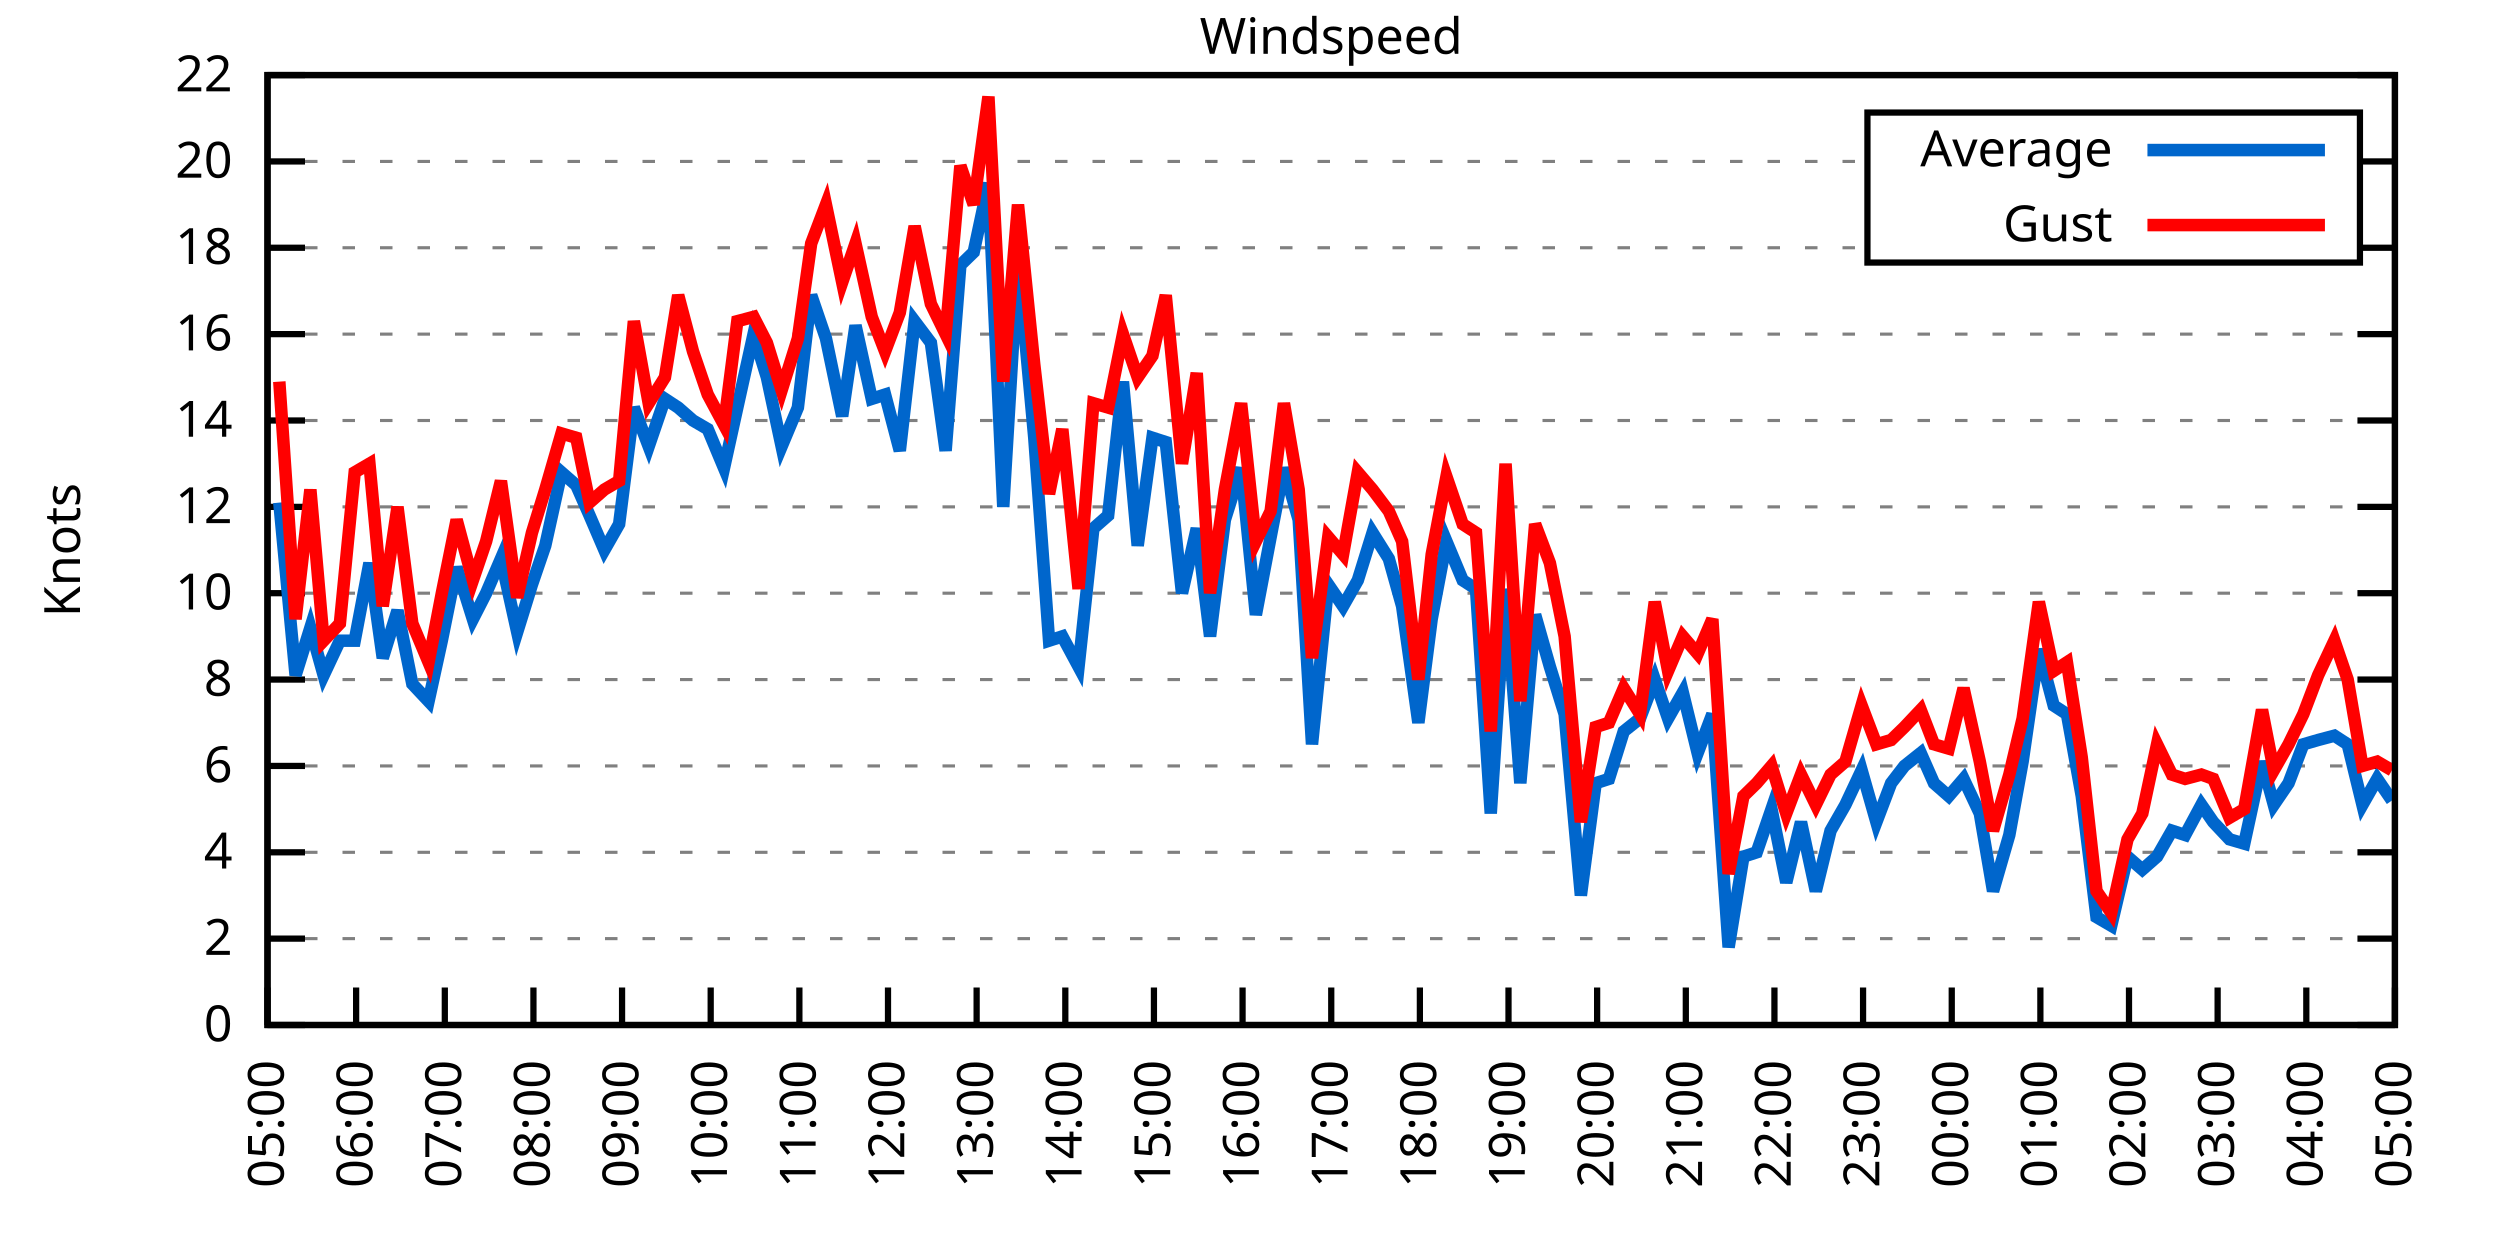
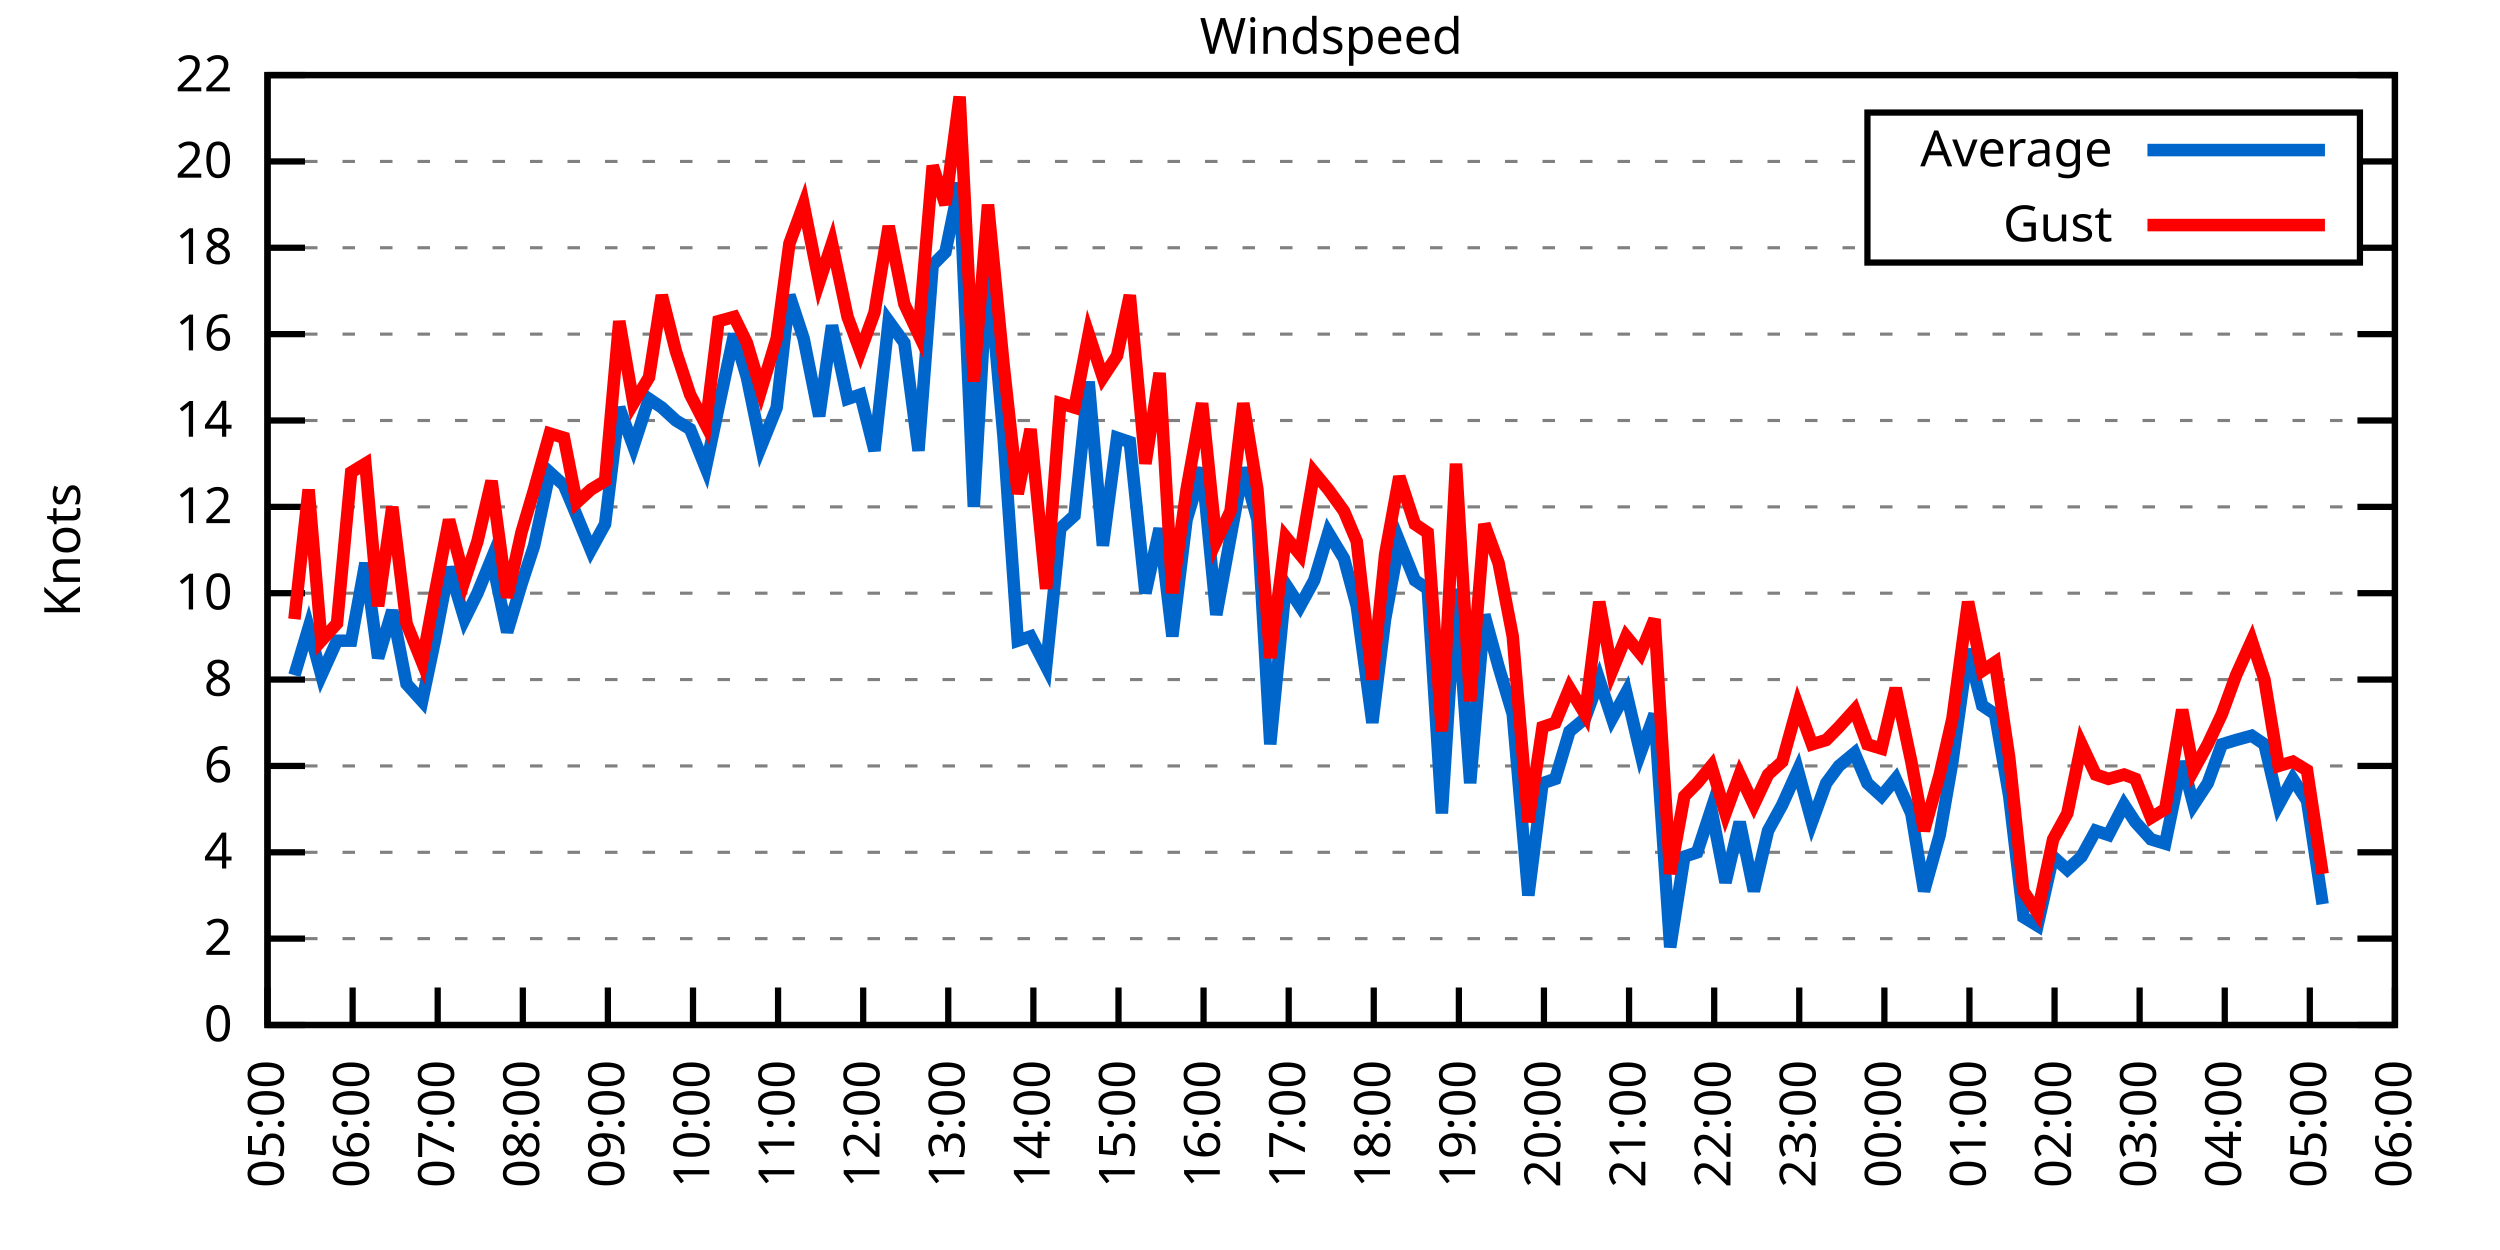
<svg xmlns="http://www.w3.org/2000/svg" xmlns:xlink="http://www.w3.org/1999/xlink" width="400" height="200" viewBox="0 0 400 200">
  <g id="gnuplot_canvas">
    <rect x="0" y="0" width="400" height="200" fill="none" />
    <defs>
      <circle id="gpDot" r="0.5" stroke-width="0.5" stroke="currentColor" />
      <path id="gpPt0" stroke-width="0.333" stroke="currentColor" d="M-1,0 h2 M0,-1 v2" />
      <path id="gpPt1" stroke-width="0.333" stroke="currentColor" d="M-1,-1 L1,1 M1,-1 L-1,1" />
      <path id="gpPt2" stroke-width="0.333" stroke="currentColor" d="M-1,0 L1,0 M0,-1 L0,1 M-1,-1 L1,1 M-1,1 L1,-1" />
      <rect id="gpPt3" stroke-width="0.333" stroke="currentColor" x="-1" y="-1" width="2" height="2" />
      <rect id="gpPt4" stroke-width="0.333" stroke="currentColor" fill="currentColor" x="-1" y="-1" width="2" height="2" />
      <circle id="gpPt5" stroke-width="0.333" stroke="currentColor" cx="0" cy="0" r="1" />
      <use xlink:href="#gpPt5" id="gpPt6" fill="currentColor" stroke="none" />
      <path id="gpPt7" stroke-width="0.333" stroke="currentColor" d="M0,-1.33 L-1.33,0.67 L1.33,0.67 z" />
      <use xlink:href="#gpPt7" id="gpPt8" fill="currentColor" stroke="none" />
      <use xlink:href="#gpPt7" id="gpPt9" stroke="currentColor" transform="rotate(180)" />
      <use xlink:href="#gpPt9" id="gpPt10" fill="currentColor" stroke="none" />
      <use xlink:href="#gpPt3" id="gpPt11" stroke="currentColor" transform="rotate(45)" />
      <use xlink:href="#gpPt11" id="gpPt12" fill="currentColor" stroke="none" />
      <path id="gpPt13" stroke-width="0.333" stroke="currentColor" d="M0,1.330 L1.265,0.411 L0.782,-1.067 L-0.782,-1.076 L-1.265,0.411 z" />
      <use xlink:href="#gpPt13" id="gpPt14" fill="currentColor" stroke="none" />
      <filter id="textbox" filterUnits="objectBoundingBox" x="0" y="0" height="1" width="1">
        <feFlood flood-color="white" flood-opacity="1" result="bgnd" />
        <feComposite in="SourceGraphic" in2="bgnd" operator="atop" />
      </filter>
      <filter id="greybox" filterUnits="objectBoundingBox" x="0" y="0" height="1" width="1">
        <feFlood flood-color="lightgrey" flood-opacity="1" result="grey" />
        <feComposite in="SourceGraphic" in2="grey" operator="atop" />
      </filter>
    </defs>
    <g fill="none" color="white" stroke="currentColor" stroke-width="1.00" stroke-linecap="butt" stroke-linejoin="miter">
</g>
    <g fill="none" color="black" stroke="currentColor" stroke-width="1.00" stroke-linecap="butt" stroke-linejoin="miter">
      <g stroke="none" shape-rendering="crispEdges">
        <polygon fill="rgb(255, 255, 255)" points="42.80,164.00 383.18,164.00 383.18,12.02 42.80,12.02 " />
      </g>
    </g>
    <g fill="none" color="black" stroke="currentColor" stroke-width="1.00" stroke-linecap="butt" stroke-linejoin="miter">
</g>
    <g fill="none" color="black" stroke="black" stroke-width="0.50" stroke-linecap="butt" stroke-linejoin="miter">
</g>
    <g fill="none" color="gray" stroke="currentColor" stroke-width="0.50" stroke-linecap="butt" stroke-linejoin="miter">
      <path stroke="gray" stroke-dasharray="2,4" class="gridline" d="M42.80,164.00 L383.19,164.00  " />
    </g>
    <g fill="none" color="gray" stroke="gray" stroke-width="1.00" stroke-linecap="butt" stroke-linejoin="miter">
</g>
    <g fill="none" color="black" stroke="currentColor" stroke-width="1.00" stroke-linecap="butt" stroke-linejoin="miter">
      <path stroke="black" d="M42.80,164.00 L48.80,164.00 M383.19,164.00 L377.19,164.00  " />
      <g transform="translate(37.20,166.60)" stroke="none" fill="black" font-family="Sans" font-size="8.00" text-anchor="end">
        <text>
          <tspan font-family="Sans"> 0</tspan>
        </text>
      </g>
    </g>
    <g fill="none" color="black" stroke="currentColor" stroke-width="1.00" stroke-linecap="butt" stroke-linejoin="miter">
</g>
    <g fill="none" color="black" stroke="black" stroke-width="0.50" stroke-linecap="butt" stroke-linejoin="miter">
</g>
    <g fill="none" color="gray" stroke="currentColor" stroke-width="0.50" stroke-linecap="butt" stroke-linejoin="miter">
      <path stroke="gray" stroke-dasharray="2,4" class="gridline" d="M42.80,150.18 L383.19,150.18  " />
    </g>
    <g fill="none" color="gray" stroke="gray" stroke-width="1.00" stroke-linecap="butt" stroke-linejoin="miter">
</g>
    <g fill="none" color="black" stroke="currentColor" stroke-width="1.00" stroke-linecap="butt" stroke-linejoin="miter">
      <path stroke="black" d="M42.80,150.18 L48.80,150.18 M383.19,150.18 L377.19,150.18  " />
      <g transform="translate(37.20,152.78)" stroke="none" fill="black" font-family="Sans" font-size="8.00" text-anchor="end">
        <text>
          <tspan font-family="Sans"> 2</tspan>
        </text>
      </g>
    </g>
    <g fill="none" color="black" stroke="currentColor" stroke-width="1.00" stroke-linecap="butt" stroke-linejoin="miter">
</g>
    <g fill="none" color="black" stroke="black" stroke-width="0.50" stroke-linecap="butt" stroke-linejoin="miter">
</g>
    <g fill="none" color="gray" stroke="currentColor" stroke-width="0.50" stroke-linecap="butt" stroke-linejoin="miter">
      <path stroke="gray" stroke-dasharray="2,4" class="gridline" d="M42.80,136.37 L383.19,136.37  " />
    </g>
    <g fill="none" color="gray" stroke="gray" stroke-width="1.00" stroke-linecap="butt" stroke-linejoin="miter">
</g>
    <g fill="none" color="black" stroke="currentColor" stroke-width="1.00" stroke-linecap="butt" stroke-linejoin="miter">
      <path stroke="black" d="M42.80,136.37 L48.80,136.37 M383.19,136.37 L377.19,136.37  " />
      <g transform="translate(37.20,138.97)" stroke="none" fill="black" font-family="Sans" font-size="8.00" text-anchor="end">
        <text>
          <tspan font-family="Sans"> 4</tspan>
        </text>
      </g>
    </g>
    <g fill="none" color="black" stroke="currentColor" stroke-width="1.00" stroke-linecap="butt" stroke-linejoin="miter">
</g>
    <g fill="none" color="black" stroke="black" stroke-width="0.50" stroke-linecap="butt" stroke-linejoin="miter">
</g>
    <g fill="none" color="gray" stroke="currentColor" stroke-width="0.50" stroke-linecap="butt" stroke-linejoin="miter">
      <path stroke="gray" stroke-dasharray="2,4" class="gridline" d="M42.80,122.55 L383.19,122.55  " />
    </g>
    <g fill="none" color="gray" stroke="gray" stroke-width="1.00" stroke-linecap="butt" stroke-linejoin="miter">
</g>
    <g fill="none" color="black" stroke="currentColor" stroke-width="1.00" stroke-linecap="butt" stroke-linejoin="miter">
      <path stroke="black" d="M42.80,122.55 L48.80,122.55 M383.19,122.55 L377.19,122.55  " />
      <g transform="translate(37.20,125.15)" stroke="none" fill="black" font-family="Sans" font-size="8.00" text-anchor="end">
        <text>
          <tspan font-family="Sans"> 6</tspan>
        </text>
      </g>
    </g>
    <g fill="none" color="black" stroke="currentColor" stroke-width="1.00" stroke-linecap="butt" stroke-linejoin="miter">
</g>
    <g fill="none" color="black" stroke="black" stroke-width="0.50" stroke-linecap="butt" stroke-linejoin="miter">
</g>
    <g fill="none" color="gray" stroke="currentColor" stroke-width="0.50" stroke-linecap="butt" stroke-linejoin="miter">
      <path stroke="gray" stroke-dasharray="2,4" class="gridline" d="M42.80,108.73 L383.19,108.73  " />
    </g>
    <g fill="none" color="gray" stroke="gray" stroke-width="1.00" stroke-linecap="butt" stroke-linejoin="miter">
</g>
    <g fill="none" color="black" stroke="currentColor" stroke-width="1.00" stroke-linecap="butt" stroke-linejoin="miter">
      <path stroke="black" d="M42.80,108.73 L48.80,108.73 M383.19,108.73 L377.19,108.73  " />
      <g transform="translate(37.20,111.33)" stroke="none" fill="black" font-family="Sans" font-size="8.00" text-anchor="end">
        <text>
          <tspan font-family="Sans"> 8</tspan>
        </text>
      </g>
    </g>
    <g fill="none" color="black" stroke="currentColor" stroke-width="1.00" stroke-linecap="butt" stroke-linejoin="miter">
</g>
    <g fill="none" color="black" stroke="black" stroke-width="0.50" stroke-linecap="butt" stroke-linejoin="miter">
</g>
    <g fill="none" color="gray" stroke="currentColor" stroke-width="0.50" stroke-linecap="butt" stroke-linejoin="miter">
      <path stroke="gray" stroke-dasharray="2,4" class="gridline" d="M42.80,94.91 L383.19,94.91  " />
    </g>
    <g fill="none" color="gray" stroke="gray" stroke-width="1.00" stroke-linecap="butt" stroke-linejoin="miter">
</g>
    <g fill="none" color="black" stroke="currentColor" stroke-width="1.00" stroke-linecap="butt" stroke-linejoin="miter">
      <path stroke="black" d="M42.80,94.91 L48.80,94.91 M383.19,94.91 L377.19,94.91  " />
      <g transform="translate(37.20,97.51)" stroke="none" fill="black" font-family="Sans" font-size="8.00" text-anchor="end">
        <text>
          <tspan font-family="Sans"> 10</tspan>
        </text>
      </g>
    </g>
    <g fill="none" color="black" stroke="currentColor" stroke-width="1.00" stroke-linecap="butt" stroke-linejoin="miter">
</g>
    <g fill="none" color="black" stroke="black" stroke-width="0.50" stroke-linecap="butt" stroke-linejoin="miter">
</g>
    <g fill="none" color="gray" stroke="currentColor" stroke-width="0.50" stroke-linecap="butt" stroke-linejoin="miter">
      <path stroke="gray" stroke-dasharray="2,4" class="gridline" d="M42.80,81.10 L383.19,81.10  " />
    </g>
    <g fill="none" color="gray" stroke="gray" stroke-width="1.00" stroke-linecap="butt" stroke-linejoin="miter">
</g>
    <g fill="none" color="black" stroke="currentColor" stroke-width="1.00" stroke-linecap="butt" stroke-linejoin="miter">
      <path stroke="black" d="M42.80,81.10 L48.80,81.10 M383.19,81.10 L377.19,81.10  " />
      <g transform="translate(37.20,83.70)" stroke="none" fill="black" font-family="Sans" font-size="8.00" text-anchor="end">
        <text>
          <tspan font-family="Sans"> 12</tspan>
        </text>
      </g>
    </g>
    <g fill="none" color="black" stroke="currentColor" stroke-width="1.00" stroke-linecap="butt" stroke-linejoin="miter">
</g>
    <g fill="none" color="black" stroke="black" stroke-width="0.50" stroke-linecap="butt" stroke-linejoin="miter">
</g>
    <g fill="none" color="gray" stroke="currentColor" stroke-width="0.50" stroke-linecap="butt" stroke-linejoin="miter">
      <path stroke="gray" stroke-dasharray="2,4" class="gridline" d="M42.80,67.28 L383.19,67.28  " />
    </g>
    <g fill="none" color="gray" stroke="gray" stroke-width="1.00" stroke-linecap="butt" stroke-linejoin="miter">
</g>
    <g fill="none" color="black" stroke="currentColor" stroke-width="1.00" stroke-linecap="butt" stroke-linejoin="miter">
      <path stroke="black" d="M42.80,67.28 L48.80,67.28 M383.19,67.28 L377.19,67.28  " />
      <g transform="translate(37.20,69.88)" stroke="none" fill="black" font-family="Sans" font-size="8.00" text-anchor="end">
        <text>
          <tspan font-family="Sans"> 14</tspan>
        </text>
      </g>
    </g>
    <g fill="none" color="black" stroke="currentColor" stroke-width="1.00" stroke-linecap="butt" stroke-linejoin="miter">
</g>
    <g fill="none" color="black" stroke="black" stroke-width="0.50" stroke-linecap="butt" stroke-linejoin="miter">
</g>
    <g fill="none" color="gray" stroke="currentColor" stroke-width="0.50" stroke-linecap="butt" stroke-linejoin="miter">
      <path stroke="gray" stroke-dasharray="2,4" class="gridline" d="M42.80,53.46 L383.19,53.46  " />
    </g>
    <g fill="none" color="gray" stroke="gray" stroke-width="1.00" stroke-linecap="butt" stroke-linejoin="miter">
</g>
    <g fill="none" color="black" stroke="currentColor" stroke-width="1.00" stroke-linecap="butt" stroke-linejoin="miter">
      <path stroke="black" d="M42.80,53.46 L48.80,53.46 M383.19,53.46 L377.19,53.46  " />
      <g transform="translate(37.20,56.06)" stroke="none" fill="black" font-family="Sans" font-size="8.00" text-anchor="end">
        <text>
          <tspan font-family="Sans"> 16</tspan>
        </text>
      </g>
    </g>
    <g fill="none" color="black" stroke="currentColor" stroke-width="1.00" stroke-linecap="butt" stroke-linejoin="miter">
</g>
    <g fill="none" color="black" stroke="black" stroke-width="0.50" stroke-linecap="butt" stroke-linejoin="miter">
</g>
    <g fill="none" color="gray" stroke="currentColor" stroke-width="0.50" stroke-linecap="butt" stroke-linejoin="miter">
      <path stroke="gray" stroke-dasharray="2,4" class="gridline" d="M42.80,39.64 L298.79,39.64 M377.59,39.64 L383.19,39.64  " />
    </g>
    <g fill="none" color="gray" stroke="gray" stroke-width="1.00" stroke-linecap="butt" stroke-linejoin="miter">
</g>
    <g fill="none" color="black" stroke="currentColor" stroke-width="1.00" stroke-linecap="butt" stroke-linejoin="miter">
      <path stroke="black" d="M42.80,39.64 L48.80,39.64 M383.19,39.64 L377.19,39.64  " />
      <g transform="translate(37.20,42.24)" stroke="none" fill="black" font-family="Sans" font-size="8.00" text-anchor="end">
        <text>
          <tspan font-family="Sans"> 18</tspan>
        </text>
      </g>
    </g>
    <g fill="none" color="black" stroke="currentColor" stroke-width="1.00" stroke-linecap="butt" stroke-linejoin="miter">
</g>
    <g fill="none" color="black" stroke="black" stroke-width="0.50" stroke-linecap="butt" stroke-linejoin="miter">
</g>
    <g fill="none" color="gray" stroke="currentColor" stroke-width="0.50" stroke-linecap="butt" stroke-linejoin="miter">
      <path stroke="gray" stroke-dasharray="2,4" class="gridline" d="M42.80,25.83 L298.79,25.83 M377.59,25.83 L383.19,25.83  " />
    </g>
    <g fill="none" color="gray" stroke="gray" stroke-width="1.00" stroke-linecap="butt" stroke-linejoin="miter">
</g>
    <g fill="none" color="black" stroke="currentColor" stroke-width="1.00" stroke-linecap="butt" stroke-linejoin="miter">
      <path stroke="black" d="M42.80,25.83 L48.80,25.83 M383.19,25.83 L377.19,25.83  " />
      <g transform="translate(37.20,28.43)" stroke="none" fill="black" font-family="Sans" font-size="8.00" text-anchor="end">
        <text>
          <tspan font-family="Sans"> 20</tspan>
        </text>
      </g>
    </g>
    <g fill="none" color="black" stroke="currentColor" stroke-width="1.00" stroke-linecap="butt" stroke-linejoin="miter">
</g>
    <g fill="none" color="black" stroke="black" stroke-width="0.50" stroke-linecap="butt" stroke-linejoin="miter">
</g>
    <g fill="none" color="gray" stroke="currentColor" stroke-width="0.50" stroke-linecap="butt" stroke-linejoin="miter">
      <path stroke="gray" stroke-dasharray="2,4" class="gridline" d="M42.80,12.01 L383.19,12.01  " />
    </g>
    <g fill="none" color="gray" stroke="gray" stroke-width="1.00" stroke-linecap="butt" stroke-linejoin="miter">
</g>
    <g fill="none" color="black" stroke="currentColor" stroke-width="1.00" stroke-linecap="butt" stroke-linejoin="miter">
      <path stroke="black" d="M42.80,12.01 L48.80,12.01 M383.19,12.01 L377.19,12.01  " />
      <g transform="translate(37.20,14.61)" stroke="none" fill="black" font-family="Sans" font-size="8.00" text-anchor="end">
        <text>
          <tspan font-family="Sans"> 22</tspan>
        </text>
      </g>
    </g>
    <g fill="none" color="black" stroke="currentColor" stroke-width="1.00" stroke-linecap="butt" stroke-linejoin="miter">
      <path stroke="black" d="M42.80,164.00 L42.80,158.00  " />
      <g transform="translate(45.40,169.60) rotate(270.00)" stroke="none" fill="black" font-family="Sans" font-size="8.00" text-anchor="end">
        <text>
          <tspan font-family="Sans">05:00</tspan>
        </text>
      </g>
    </g>
    <g fill="none" color="black" stroke="currentColor" stroke-width="1.00" stroke-linecap="butt" stroke-linejoin="miter">
-       <path stroke="black" d="M56.98,164.00 L56.98,158.00  " />
-       <g transform="translate(59.58,169.60) rotate(270.00)" stroke="none" fill="black" font-family="Sans" font-size="8.00" text-anchor="end">
+       <path stroke="black" d="M56.42,164.00 L56.42,158.00  " />
+       <g transform="translate(59.02,169.60) rotate(270.00)" stroke="none" fill="black" font-family="Sans" font-size="8.00" text-anchor="end">
        <text>
          <tspan font-family="Sans">06:00</tspan>
        </text>
      </g>
    </g>
    <g fill="none" color="black" stroke="currentColor" stroke-width="1.00" stroke-linecap="butt" stroke-linejoin="miter">
-       <path stroke="black" d="M71.17,164.00 L71.17,158.00  " />
-       <g transform="translate(73.77,169.60) rotate(270.00)" stroke="none" fill="black" font-family="Sans" font-size="8.00" text-anchor="end">
+       <path stroke="black" d="M70.03,164.00 L70.03,158.00  " />
+       <g transform="translate(72.63,169.60) rotate(270.00)" stroke="none" fill="black" font-family="Sans" font-size="8.00" text-anchor="end">
        <text>
          <tspan font-family="Sans">07:00</tspan>
        </text>
      </g>
    </g>
    <g fill="none" color="black" stroke="currentColor" stroke-width="1.00" stroke-linecap="butt" stroke-linejoin="miter">
-       <path stroke="black" d="M85.35,164.00 L85.35,158.00  " />
-       <g transform="translate(87.95,169.60) rotate(270.00)" stroke="none" fill="black" font-family="Sans" font-size="8.00" text-anchor="end">
+       <path stroke="black" d="M83.65,164.00 L83.65,158.00  " />
+       <g transform="translate(86.25,169.60) rotate(270.00)" stroke="none" fill="black" font-family="Sans" font-size="8.00" text-anchor="end">
        <text>
          <tspan font-family="Sans">08:00</tspan>
        </text>
      </g>
    </g>
    <g fill="none" color="black" stroke="currentColor" stroke-width="1.00" stroke-linecap="butt" stroke-linejoin="miter">
-       <path stroke="black" d="M99.53,164.00 L99.53,158.00  " />
-       <g transform="translate(102.13,169.60) rotate(270.00)" stroke="none" fill="black" font-family="Sans" font-size="8.00" text-anchor="end">
+       <path stroke="black" d="M97.26,164.00 L97.26,158.00  " />
+       <g transform="translate(99.86,169.60) rotate(270.00)" stroke="none" fill="black" font-family="Sans" font-size="8.00" text-anchor="end">
        <text>
          <tspan font-family="Sans">09:00</tspan>
        </text>
      </g>
    </g>
    <g fill="none" color="black" stroke="currentColor" stroke-width="1.00" stroke-linecap="butt" stroke-linejoin="miter">
-       <path stroke="black" d="M113.71,164.00 L113.71,158.00  " />
-       <g transform="translate(116.31,169.60) rotate(270.00)" stroke="none" fill="black" font-family="Sans" font-size="8.00" text-anchor="end">
+       <path stroke="black" d="M110.88,164.00 L110.88,158.00  " />
+       <g transform="translate(113.48,169.60) rotate(270.00)" stroke="none" fill="black" font-family="Sans" font-size="8.00" text-anchor="end">
        <text>
          <tspan font-family="Sans">10:00</tspan>
        </text>
      </g>
    </g>
    <g fill="none" color="black" stroke="currentColor" stroke-width="1.00" stroke-linecap="butt" stroke-linejoin="miter">
-       <path stroke="black" d="M127.90,164.00 L127.90,158.00  " />
-       <g transform="translate(130.50,169.60) rotate(270.00)" stroke="none" fill="black" font-family="Sans" font-size="8.00" text-anchor="end">
+       <path stroke="black" d="M124.49,164.00 L124.49,158.00  " />
+       <g transform="translate(127.09,169.60) rotate(270.00)" stroke="none" fill="black" font-family="Sans" font-size="8.00" text-anchor="end">
        <text>
          <tspan font-family="Sans">11:00</tspan>
        </text>
      </g>
    </g>
    <g fill="none" color="black" stroke="currentColor" stroke-width="1.00" stroke-linecap="butt" stroke-linejoin="miter">
-       <path stroke="black" d="M142.08,164.00 L142.08,158.00  " />
-       <g transform="translate(144.68,169.60) rotate(270.00)" stroke="none" fill="black" font-family="Sans" font-size="8.00" text-anchor="end">
+       <path stroke="black" d="M138.11,164.00 L138.11,158.00  " />
+       <g transform="translate(140.71,169.60) rotate(270.00)" stroke="none" fill="black" font-family="Sans" font-size="8.00" text-anchor="end">
        <text>
          <tspan font-family="Sans">12:00</tspan>
        </text>
      </g>
    </g>
    <g fill="none" color="black" stroke="currentColor" stroke-width="1.00" stroke-linecap="butt" stroke-linejoin="miter">
-       <path stroke="black" d="M156.26,164.00 L156.26,158.00  " />
-       <g transform="translate(158.86,169.60) rotate(270.00)" stroke="none" fill="black" font-family="Sans" font-size="8.00" text-anchor="end">
+       <path stroke="black" d="M151.72,164.00 L151.72,158.00  " />
+       <g transform="translate(154.32,169.60) rotate(270.00)" stroke="none" fill="black" font-family="Sans" font-size="8.00" text-anchor="end">
        <text>
          <tspan font-family="Sans">13:00</tspan>
        </text>
      </g>
    </g>
    <g fill="none" color="black" stroke="currentColor" stroke-width="1.00" stroke-linecap="butt" stroke-linejoin="miter">
-       <path stroke="black" d="M170.45,164.00 L170.45,158.00  " />
-       <g transform="translate(173.05,169.60) rotate(270.00)" stroke="none" fill="black" font-family="Sans" font-size="8.00" text-anchor="end">
+       <path stroke="black" d="M165.34,164.00 L165.34,158.00  " />
+       <g transform="translate(167.94,169.60) rotate(270.00)" stroke="none" fill="black" font-family="Sans" font-size="8.00" text-anchor="end">
        <text>
          <tspan font-family="Sans">14:00</tspan>
        </text>
      </g>
    </g>
    <g fill="none" color="black" stroke="currentColor" stroke-width="1.00" stroke-linecap="butt" stroke-linejoin="miter">
-       <path stroke="black" d="M184.63,164.00 L184.63,158.00  " />
-       <g transform="translate(187.23,169.60) rotate(270.00)" stroke="none" fill="black" font-family="Sans" font-size="8.00" text-anchor="end">
+       <path stroke="black" d="M178.96,164.00 L178.96,158.00  " />
+       <g transform="translate(181.56,169.60) rotate(270.00)" stroke="none" fill="black" font-family="Sans" font-size="8.00" text-anchor="end">
        <text>
          <tspan font-family="Sans">15:00</tspan>
        </text>
      </g>
    </g>
    <g fill="none" color="black" stroke="currentColor" stroke-width="1.00" stroke-linecap="butt" stroke-linejoin="miter">
-       <path stroke="black" d="M198.81,164.00 L198.81,158.00  " />
-       <g transform="translate(201.41,169.60) rotate(270.00)" stroke="none" fill="black" font-family="Sans" font-size="8.00" text-anchor="end">
+       <path stroke="black" d="M192.57,164.00 L192.57,158.00  " />
+       <g transform="translate(195.17,169.60) rotate(270.00)" stroke="none" fill="black" font-family="Sans" font-size="8.00" text-anchor="end">
        <text>
          <tspan font-family="Sans">16:00</tspan>
        </text>
      </g>
    </g>
    <g fill="none" color="black" stroke="currentColor" stroke-width="1.00" stroke-linecap="butt" stroke-linejoin="miter">
-       <path stroke="black" d="M213.00,164.00 L213.00,158.00  " />
-       <g transform="translate(215.60,169.60) rotate(270.00)" stroke="none" fill="black" font-family="Sans" font-size="8.00" text-anchor="end">
+       <path stroke="black" d="M206.19,164.00 L206.19,158.00  " />
+       <g transform="translate(208.79,169.60) rotate(270.00)" stroke="none" fill="black" font-family="Sans" font-size="8.00" text-anchor="end">
        <text>
          <tspan font-family="Sans">17:00</tspan>
        </text>
      </g>
    </g>
    <g fill="none" color="black" stroke="currentColor" stroke-width="1.00" stroke-linecap="butt" stroke-linejoin="miter">
-       <path stroke="black" d="M227.18,164.00 L227.18,158.00  " />
-       <g transform="translate(229.78,169.60) rotate(270.00)" stroke="none" fill="black" font-family="Sans" font-size="8.00" text-anchor="end">
+       <path stroke="black" d="M219.80,164.00 L219.80,158.00  " />
+       <g transform="translate(222.40,169.60) rotate(270.00)" stroke="none" fill="black" font-family="Sans" font-size="8.00" text-anchor="end">
        <text>
          <tspan font-family="Sans">18:00</tspan>
        </text>
      </g>
    </g>
    <g fill="none" color="black" stroke="currentColor" stroke-width="1.00" stroke-linecap="butt" stroke-linejoin="miter">
-       <path stroke="black" d="M241.36,164.00 L241.36,158.00  " />
-       <g transform="translate(243.96,169.60) rotate(270.00)" stroke="none" fill="black" font-family="Sans" font-size="8.00" text-anchor="end">
+       <path stroke="black" d="M233.42,164.00 L233.42,158.00  " />
+       <g transform="translate(236.02,169.60) rotate(270.00)" stroke="none" fill="black" font-family="Sans" font-size="8.00" text-anchor="end">
        <text>
          <tspan font-family="Sans">19:00</tspan>
        </text>
      </g>
    </g>
    <g fill="none" color="black" stroke="currentColor" stroke-width="1.00" stroke-linecap="butt" stroke-linejoin="miter">
-       <path stroke="black" d="M255.54,164.00 L255.54,158.00  " />
-       <g transform="translate(258.14,169.60) rotate(270.00)" stroke="none" fill="black" font-family="Sans" font-size="8.00" text-anchor="end">
+       <path stroke="black" d="M247.03,164.00 L247.03,158.00  " />
+       <g transform="translate(249.63,169.60) rotate(270.00)" stroke="none" fill="black" font-family="Sans" font-size="8.00" text-anchor="end">
        <text>
          <tspan font-family="Sans">20:00</tspan>
        </text>
      </g>
    </g>
    <g fill="none" color="black" stroke="currentColor" stroke-width="1.00" stroke-linecap="butt" stroke-linejoin="miter">
-       <path stroke="black" d="M269.73,164.00 L269.73,158.00  " />
-       <g transform="translate(272.33,169.60) rotate(270.00)" stroke="none" fill="black" font-family="Sans" font-size="8.00" text-anchor="end">
+       <path stroke="black" d="M260.65,164.00 L260.65,158.00  " />
+       <g transform="translate(263.25,169.60) rotate(270.00)" stroke="none" fill="black" font-family="Sans" font-size="8.00" text-anchor="end">
        <text>
          <tspan font-family="Sans">21:00</tspan>
        </text>
      </g>
    </g>
    <g fill="none" color="black" stroke="currentColor" stroke-width="1.00" stroke-linecap="butt" stroke-linejoin="miter">
-       <path stroke="black" d="M283.91,164.00 L283.91,158.00  " />
-       <g transform="translate(286.51,169.60) rotate(270.00)" stroke="none" fill="black" font-family="Sans" font-size="8.00" text-anchor="end">
+       <path stroke="black" d="M274.27,164.00 L274.27,158.00  " />
+       <g transform="translate(276.87,169.60) rotate(270.00)" stroke="none" fill="black" font-family="Sans" font-size="8.00" text-anchor="end">
        <text>
          <tspan font-family="Sans">22:00</tspan>
        </text>
      </g>
    </g>
    <g fill="none" color="black" stroke="currentColor" stroke-width="1.00" stroke-linecap="butt" stroke-linejoin="miter">
-       <path stroke="black" d="M298.09,164.00 L298.09,158.00  " />
-       <g transform="translate(300.69,169.60) rotate(270.00)" stroke="none" fill="black" font-family="Sans" font-size="8.00" text-anchor="end">
+       <path stroke="black" d="M287.88,164.00 L287.88,158.00  " />
+       <g transform="translate(290.48,169.60) rotate(270.00)" stroke="none" fill="black" font-family="Sans" font-size="8.00" text-anchor="end">
        <text>
          <tspan font-family="Sans">23:00</tspan>
        </text>
      </g>
    </g>
    <g fill="none" color="black" stroke="currentColor" stroke-width="1.00" stroke-linecap="butt" stroke-linejoin="miter">
-       <path stroke="black" d="M312.28,164.00 L312.28,158.00  " />
-       <g transform="translate(314.88,169.60) rotate(270.00)" stroke="none" fill="black" font-family="Sans" font-size="8.00" text-anchor="end">
+       <path stroke="black" d="M301.50,164.00 L301.50,158.00  " />
+       <g transform="translate(304.10,169.60) rotate(270.00)" stroke="none" fill="black" font-family="Sans" font-size="8.00" text-anchor="end">
        <text>
          <tspan font-family="Sans">00:00</tspan>
        </text>
      </g>
    </g>
    <g fill="none" color="black" stroke="currentColor" stroke-width="1.00" stroke-linecap="butt" stroke-linejoin="miter">
-       <path stroke="black" d="M326.46,164.00 L326.46,158.00  " />
-       <g transform="translate(329.06,169.60) rotate(270.00)" stroke="none" fill="black" font-family="Sans" font-size="8.00" text-anchor="end">
+       <path stroke="black" d="M315.11,164.00 L315.11,158.00  " />
+       <g transform="translate(317.71,169.60) rotate(270.00)" stroke="none" fill="black" font-family="Sans" font-size="8.00" text-anchor="end">
        <text>
          <tspan font-family="Sans">01:00</tspan>
        </text>
      </g>
    </g>
    <g fill="none" color="black" stroke="currentColor" stroke-width="1.00" stroke-linecap="butt" stroke-linejoin="miter">
-       <path stroke="black" d="M340.64,164.00 L340.64,158.00  " />
-       <g transform="translate(343.24,169.60) rotate(270.00)" stroke="none" fill="black" font-family="Sans" font-size="8.00" text-anchor="end">
+       <path stroke="black" d="M328.73,164.00 L328.73,158.00  " />
+       <g transform="translate(331.33,169.60) rotate(270.00)" stroke="none" fill="black" font-family="Sans" font-size="8.00" text-anchor="end">
        <text>
          <tspan font-family="Sans">02:00</tspan>
        </text>
      </g>
    </g>
    <g fill="none" color="black" stroke="currentColor" stroke-width="1.00" stroke-linecap="butt" stroke-linejoin="miter">
-       <path stroke="black" d="M354.82,164.00 L354.82,158.00  " />
-       <g transform="translate(357.42,169.60) rotate(270.00)" stroke="none" fill="black" font-family="Sans" font-size="8.00" text-anchor="end">
+       <path stroke="black" d="M342.34,164.00 L342.34,158.00  " />
+       <g transform="translate(344.94,169.60) rotate(270.00)" stroke="none" fill="black" font-family="Sans" font-size="8.00" text-anchor="end">
        <text>
          <tspan font-family="Sans">03:00</tspan>
        </text>
      </g>
    </g>
    <g fill="none" color="black" stroke="currentColor" stroke-width="1.00" stroke-linecap="butt" stroke-linejoin="miter">
-       <path stroke="black" d="M369.01,164.00 L369.01,158.00  " />
-       <g transform="translate(371.61,169.60) rotate(270.00)" stroke="none" fill="black" font-family="Sans" font-size="8.00" text-anchor="end">
+       <path stroke="black" d="M355.96,164.00 L355.96,158.00  " />
+       <g transform="translate(358.56,169.60) rotate(270.00)" stroke="none" fill="black" font-family="Sans" font-size="8.00" text-anchor="end">
        <text>
          <tspan font-family="Sans">04:00</tspan>
+         </text>
+       </g>
+     </g>
+     <g fill="none" color="black" stroke="currentColor" stroke-width="1.00" stroke-linecap="butt" stroke-linejoin="miter">
+       <path stroke="black" d="M369.57,164.00 L369.57,158.00  " />
+       <g transform="translate(372.17,169.60) rotate(270.00)" stroke="none" fill="black" font-family="Sans" font-size="8.00" text-anchor="end">
+         <text>
+           <tspan font-family="Sans">05:00</tspan>
        </text>
      </g>
    </g>
    <g fill="none" color="black" stroke="currentColor" stroke-width="1.00" stroke-linecap="butt" stroke-linejoin="miter">
      <path stroke="black" d="M383.19,164.00 L383.19,158.00  " />
      <g transform="translate(385.79,169.60) rotate(270.00)" stroke="none" fill="black" font-family="Sans" font-size="8.00" text-anchor="end">
        <text>
-           <tspan font-family="Sans">05:00</tspan>
+           <tspan font-family="Sans">06:00</tspan>
        </text>
      </g>
    </g>
    <g fill="none" color="black" stroke="currentColor" stroke-width="1.00" stroke-linecap="butt" stroke-linejoin="miter">
</g>
    <g fill="none" color="black" stroke="currentColor" stroke-width="1.00" stroke-linecap="butt" stroke-linejoin="miter">
      <path stroke="black" d="M42.80,12.01 L42.80,164.00 L383.19,164.00 L383.19,12.01 L42.80,12.01 Z  " />
    </g>
    <g fill="none" color="black" stroke="currentColor" stroke-width="1.00" stroke-linecap="butt" stroke-linejoin="miter">
</g>
    <g fill="none" color="black" stroke="currentColor" stroke-width="1.00" stroke-linecap="butt" stroke-linejoin="miter">
      <path stroke="black" d="M298.79,42.01 L298.79,18.01 L377.59,18.01 L377.59,42.01 L298.79,42.01 Z  " />
    </g>
    <g id="Windspeed_plot_1">
      <g fill="none" color="white" stroke="black" stroke-width="2.00" stroke-linecap="butt" stroke-linejoin="miter">
</g>
      <g fill="none" color="black" stroke="currentColor" stroke-width="2.00" stroke-linecap="butt" stroke-linejoin="miter">
        <g transform="translate(337.99,26.61)" stroke="none" fill="black" font-family="Sans" font-size="8.00" text-anchor="end">
          <text>
            <tspan font-family="Sans">Average</tspan>
          </text>
        </g>
      </g>
      <g fill="none" color="black" stroke="currentColor" stroke-width="2.00" stroke-linecap="butt" stroke-linejoin="miter">
-         <path stroke="rgb(  0, 102, 204)" d="M343.59,24.01 L371.99,24.01 M44.69,80.41 L47.29,108.04 L49.66,100.44 L51.78,108.04 L54.38,102.51 L56.75,102.51   L59.11,90.08 L61.24,105.28 L63.60,97.68 L65.97,109.42 L68.57,112.19 L70.69,102.51 L73.06,90.77 L75.66,99.06   L77.78,94.91 L80.15,89.39 L82.75,101.13 L85.11,93.53 L87.24,87.31 L89.84,75.57 L92.20,77.64 L94.33,82.48   L96.70,88.00 L99.06,83.86 L101.42,65.21 L103.79,71.42 L106.39,63.82 L108.51,65.21 L110.88,67.28 L113.24,68.66   L115.84,74.88 L117.97,65.21 L120.57,53.46 L122.70,60.37 L125.06,71.42 L127.66,65.21 L129.79,47.24 L132.15,54.15   L134.75,66.59 L136.88,52.08 L139.48,63.82 L141.61,63.13 L143.97,72.12 L146.34,51.39 L148.94,54.84 L151.30,72.12   L153.66,42.41 L155.79,40.34 L158.15,29.28 L160.52,81.10 L162.88,41.72 L165.48,70.04 L167.85,102.51 L169.97,101.82   L172.57,106.66 L174.94,84.55 L177.30,82.48 L179.67,61.06 L182.03,87.31 L184.39,70.04 L186.52,70.73 L189.12,94.91   L191.48,84.55 L193.61,101.82 L195.98,83.17 L198.58,74.88 L200.94,98.37 L203.30,85.93 L205.43,74.88 L207.79,83.17   L209.92,119.09 L212.52,93.53 L214.89,96.99 L217.25,92.84 L219.61,85.24 L222.21,89.39 L224.34,96.99 L226.94,115.64   L229.07,99.06 L231.43,86.62 L234.03,92.84 L236.16,94.22 L238.52,130.15 L240.89,94.22 L243.25,125.31 L245.62,98.37   L247.98,106.66 L250.34,114.26 L252.94,143.27 L255.31,125.31 L257.43,124.62 L259.80,117.02 L262.40,114.95 L264.76,108.73   L266.89,114.95 L269.25,110.80 L271.62,120.48 L273.98,114.26 L276.58,151.56 L278.95,137.06 L281.07,136.37 L283.44,129.46   L285.80,141.20 L288.16,131.53 L290.53,142.58 L292.89,132.91 L295.26,128.77 L297.86,123.24 L300.22,131.53 L302.58,125.31   L304.71,122.55 L307.31,120.48 L309.44,125.31 L311.80,127.38 L314.17,124.62 L316.77,130.15 L318.89,142.58 L321.49,133.60   L323.62,121.86 L326.22,103.89 L328.59,112.88 L330.71,114.26 L333.08,127.38 L335.44,146.73 L337.80,148.11 L340.40,137.06   L342.77,139.13 L345.13,137.06 L347.50,132.91 L349.62,133.60 L352.22,128.77 L354.12,131.53 L356.72,134.29 L359.08,134.98   L361.92,121.86 L363.81,128.77 L366.17,125.31 L368.53,119.09 L370.90,118.40 L373.50,117.71 L375.63,119.09 L377.99,128.77   L380.35,124.62 L382.72,128.08  " />
+         <path stroke="rgb(  0, 102, 204)" d="M343.59,24.01 L371.99,24.01 M47.11,108.04 L49.38,100.44 L51.42,108.04 L53.92,102.51 L56.19,102.51 L58.46,90.08   L60.50,105.28 L62.77,97.68 L65.04,109.42 L67.54,112.19 L69.58,102.51 L71.85,90.77 L74.34,99.06 L76.39,94.91   L78.65,89.39 L81.15,101.13 L83.42,93.53 L85.46,87.31 L87.96,75.57 L90.23,77.64 L92.27,82.48 L94.54,88.00   L96.81,83.86 L99.08,65.21 L101.35,71.42 L103.84,63.82 L105.89,65.21 L108.15,67.28 L110.42,68.66 L112.92,74.88   L114.96,65.21 L117.46,53.46 L119.50,60.37 L121.77,71.42 L124.27,65.21 L126.31,47.24 L128.58,54.15 L131.07,66.59   L133.12,52.08 L135.61,63.82 L137.66,63.13 L139.92,72.12 L142.19,51.39 L144.69,54.84 L146.96,72.12 L149.23,42.41   L151.27,40.34 L153.54,29.28 L155.81,81.10 L158.08,41.72 L160.57,70.04 L162.84,102.51 L164.89,101.82 L167.38,106.66   L169.65,84.55 L171.92,82.48 L174.19,61.06 L176.46,87.31 L178.73,70.04 L180.77,70.73 L183.27,94.91 L185.54,84.55   L187.58,101.82 L189.85,83.17 L192.34,74.88 L194.61,98.37 L196.88,85.93 L198.93,74.88 L201.19,83.17 L203.24,119.09   L205.73,93.53 L208.00,96.99 L210.27,92.84 L212.54,85.24 L215.04,89.39 L217.08,96.99 L219.58,115.64 L221.62,99.06   L223.89,86.62 L226.38,92.84 L228.43,94.22 L230.70,130.15 L232.96,94.22 L235.23,125.31 L237.50,98.37 L239.77,106.66   L242.04,114.26 L244.54,143.27 L246.81,125.31 L248.85,124.62 L251.12,117.02 L253.61,114.95 L255.88,108.73 L257.93,114.95   L260.20,110.80 L262.47,120.48 L264.73,114.26 L267.23,151.56 L269.50,137.06 L271.54,136.37 L273.81,129.46 L276.08,141.20   L278.35,131.53 L280.62,142.58 L282.89,132.91 L285.16,128.77 L287.65,123.24 L289.92,131.53 L292.19,125.31 L294.23,122.55   L296.73,120.48 L298.77,125.31 L301.04,127.38 L303.31,124.62 L305.81,130.15 L307.85,142.58 L310.35,133.60 L312.39,121.86   L314.89,103.89 L317.15,112.88 L319.20,114.26 L321.47,127.38 L323.74,146.73 L326.00,148.11 L328.50,137.06 L330.77,139.13   L333.04,137.06 L335.31,132.91 L337.35,133.60 L339.85,128.77 L341.66,131.53 L344.16,134.29 L346.43,134.98 L349.15,121.86   L350.97,128.77 L353.24,125.31 L355.50,119.09 L357.77,118.40 L360.27,117.71 L362.31,119.09 L364.58,128.77 L366.85,124.62   L369.12,128.08 L371.62,144.66  " />
      </g>
    </g>
    <g id="Windspeed_plot_2">
      <g fill="none" color="black" stroke="currentColor" stroke-width="2.00" stroke-linecap="butt" stroke-linejoin="miter">
        <g transform="translate(337.99,38.61)" stroke="none" fill="black" font-family="Sans" font-size="8.00" text-anchor="end">
          <text>
            <tspan font-family="Sans">Gust</tspan>
          </text>
        </g>
      </g>
      <g fill="none" color="black" stroke="currentColor" stroke-width="2.00" stroke-linecap="butt" stroke-linejoin="miter">
-         <path stroke="rgb(255,   0,   0)" d="M343.59,36.01 L371.99,36.01 M44.69,61.06 L47.29,99.06 L49.66,78.33 L51.78,102.51 L54.38,99.75 L56.75,75.57   L59.11,74.19 L61.24,96.99 L63.60,81.10 L65.97,99.75 L68.57,105.97 L70.69,94.91 L73.06,83.17 L75.66,92.84   L77.78,86.62 L80.15,76.95 L82.75,95.60 L85.11,85.24 L87.24,78.33 L89.84,69.35 L92.20,70.04 L94.33,80.41   L96.70,78.33 L99.06,76.95 L101.42,51.39 L103.79,64.52 L106.39,60.37 L108.51,47.24 L110.88,56.23 L113.24,63.13   L115.84,67.97 L117.97,51.39 L120.57,50.70 L122.70,54.84 L125.06,62.44 L127.66,54.15 L129.79,38.95 L132.15,32.74   L134.75,45.17 L136.88,38.95 L139.48,50.70 L141.61,56.23 L143.97,50.01 L146.34,36.19 L148.94,48.63 L151.30,53.46   L153.66,26.52 L155.79,32.74 L158.15,15.46 L160.52,61.06 L162.88,32.74 L165.48,58.30 L167.85,79.02 L169.97,68.66   L172.57,94.22 L174.94,64.52 L177.30,65.21 L179.67,53.46 L182.03,60.37 L184.39,56.92 L186.52,47.24 L189.12,74.19   L191.48,59.68 L193.61,94.91 L195.98,78.33 L198.58,64.52 L200.94,86.62 L203.30,81.79 L205.43,64.52 L207.79,78.33   L209.92,105.28 L212.52,85.93 L214.89,88.70 L217.25,75.57 L219.61,78.33 L222.21,81.79 L224.34,86.62 L226.94,108.73   L229.07,88.70 L231.43,76.26 L234.03,83.86 L236.16,85.24 L238.52,117.02 L240.89,74.19 L243.25,112.19 L245.62,83.86   L247.98,90.08 L250.34,101.82 L252.94,131.53 L255.31,116.33 L257.43,115.64 L259.80,110.11 L262.40,114.26 L264.76,96.30   L266.89,107.35 L269.25,101.82 L271.62,104.59 L273.98,99.06 L276.58,139.82 L278.95,127.38 L281.07,125.31 L283.44,122.55   L285.80,130.15 L288.16,123.93 L290.53,128.77 L292.89,123.93 L295.26,121.86 L297.86,112.88 L300.22,119.09 L302.58,118.40   L304.71,116.33 L307.31,113.57 L309.44,119.09 L311.80,119.78 L314.17,110.11 L316.77,121.86 L318.89,132.91 L321.49,123.93   L323.62,114.95 L326.22,96.30 L328.59,107.35 L330.71,105.97 L333.08,121.17 L335.44,142.58 L337.80,146.04 L340.40,134.29   L342.77,130.15 L345.13,119.09 L347.50,123.93 L349.62,124.62 L352.22,123.93 L354.12,124.62 L356.72,130.84 L359.08,129.46   L361.92,113.57 L363.81,123.24 L366.17,119.09 L368.53,114.26 L370.90,108.04 L373.50,102.51 L375.63,108.73 L377.99,122.55   L380.35,121.86 L382.72,123.24  " />
+         <path stroke="rgb(255,   0,   0)" d="M343.59,36.01 L371.99,36.01 M47.11,99.06 L49.38,78.33 L51.42,102.51 L53.92,99.75 L56.19,75.57 L58.46,74.19   L60.50,96.99 L62.77,81.10 L65.04,99.75 L67.54,105.97 L69.58,94.91 L71.85,83.17 L74.34,92.84 L76.39,86.62   L78.65,76.95 L81.15,95.60 L83.42,85.24 L85.46,78.33 L87.96,69.35 L90.23,70.04 L92.27,80.41 L94.54,78.33   L96.81,76.95 L99.08,51.39 L101.35,64.52 L103.84,60.37 L105.89,47.24 L108.15,56.23 L110.42,63.13 L112.92,67.97   L114.96,51.39 L117.46,50.70 L119.50,54.84 L121.77,62.44 L124.27,54.15 L126.31,38.95 L128.58,32.74 L131.07,45.17   L133.12,38.95 L135.61,50.70 L137.66,56.23 L139.92,50.01 L142.19,36.19 L144.69,48.63 L146.96,53.46 L149.23,26.52   L151.27,32.74 L153.54,15.46 L155.81,61.06 L158.08,32.74 L160.57,58.30 L162.84,79.02 L164.89,68.66 L167.38,94.22   L169.65,64.52 L171.92,65.21 L174.19,53.46 L176.46,60.37 L178.73,56.92 L180.77,47.24 L183.27,74.19 L185.54,59.68   L187.58,94.91 L189.85,78.33 L192.34,64.52 L194.61,86.62 L196.88,81.79 L198.93,64.52 L201.19,78.33 L203.24,105.28   L205.73,85.93 L208.00,88.70 L210.27,75.57 L212.54,78.33 L215.04,81.79 L217.08,86.62 L219.58,108.73 L221.62,88.70   L223.89,76.26 L226.38,83.86 L228.43,85.24 L230.70,117.02 L232.96,74.19 L235.23,112.19 L237.50,83.86 L239.77,90.08   L242.04,101.82 L244.54,131.53 L246.81,116.33 L248.85,115.64 L251.12,110.11 L253.61,114.26 L255.88,96.30 L257.93,107.35   L260.20,101.82 L262.47,104.59 L264.73,99.06 L267.23,139.82 L269.50,127.38 L271.54,125.31 L273.81,122.55 L276.08,130.15   L278.35,123.93 L280.62,128.77 L282.89,123.93 L285.16,121.86 L287.65,112.88 L289.92,119.09 L292.19,118.40 L294.23,116.33   L296.73,113.57 L298.77,119.09 L301.04,119.78 L303.31,110.11 L305.81,121.86 L307.85,132.91 L310.35,123.93 L312.39,114.95   L314.89,96.30 L317.15,107.35 L319.20,105.97 L321.47,121.17 L323.74,142.58 L326.00,146.04 L328.50,134.29 L330.77,130.15   L333.04,119.09 L335.31,123.93 L337.35,124.62 L339.85,123.93 L341.66,124.62 L344.16,130.84 L346.43,129.46 L349.15,113.57   L350.97,123.24 L353.24,119.09 L355.50,114.26 L357.77,108.04 L360.27,102.51 L362.31,108.73 L364.58,122.55 L366.85,121.86   L369.12,123.24 L371.62,139.82  " />
      </g>
    </g>
    <g fill="none" color="black" stroke="currentColor" stroke-width="2.00" stroke-linecap="butt" stroke-linejoin="miter">
</g>
    <g fill="none" color="black" stroke="black" stroke-width="1.00" stroke-linecap="butt" stroke-linejoin="miter">
</g>
    <g fill="none" color="black" stroke="currentColor" stroke-width="1.00" stroke-linecap="butt" stroke-linejoin="miter">
      <path stroke="black" d="M42.80,12.01 L42.80,164.00 L383.19,164.00 L383.19,12.01 L42.80,12.01 Z  " />
      <g transform="translate(12.80,88.01) rotate(270.00)" stroke="none" fill="black" font-family="Sans" font-size="8.00" text-anchor="middle">
        <text>
          <tspan font-family="Sans">Knots</tspan>
        </text>
      </g>
    </g>
    <g fill="none" color="black" stroke="currentColor" stroke-width="1.00" stroke-linecap="butt" stroke-linejoin="miter">
</g>
    <g fill="none" color="black" stroke="currentColor" stroke-width="1.00" stroke-linecap="butt" stroke-linejoin="miter">
      <g transform="translate(212.99,8.61)" stroke="none" fill="black" font-family="Sans" font-size="8.00" text-anchor="middle">
        <text>
          <tspan font-family="Sans">Windspeed</tspan>
        </text>
      </g>
    </g>
    <g fill="none" color="black" stroke="currentColor" stroke-width="1.00" stroke-linecap="butt" stroke-linejoin="miter">
</g>
  </g>
</svg>
